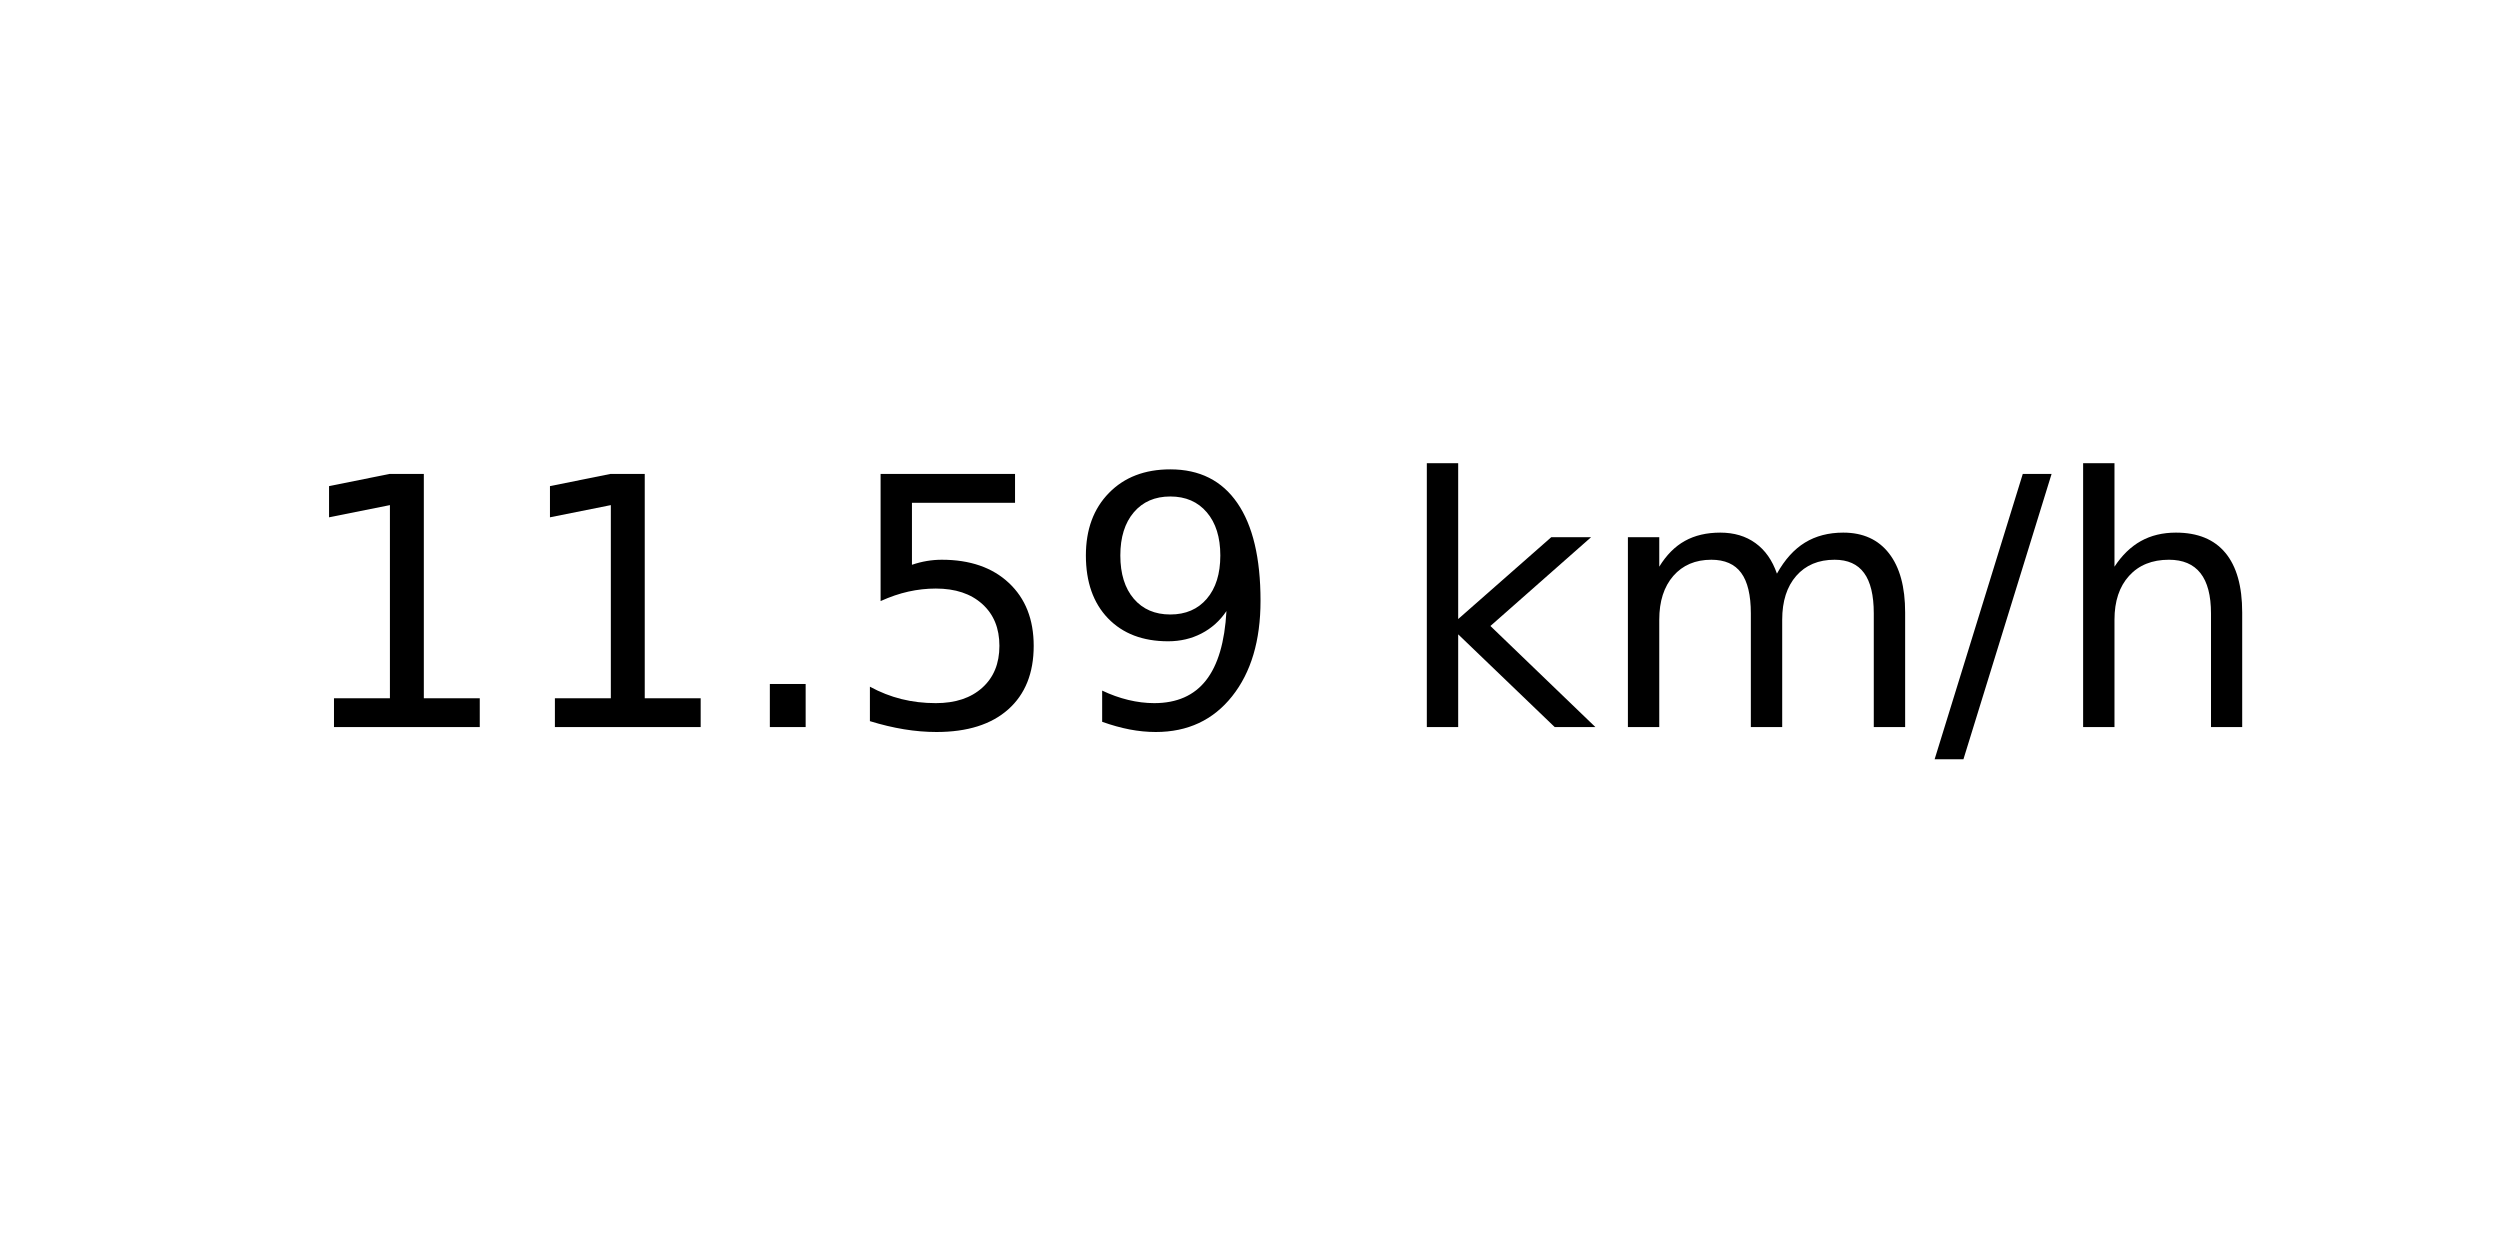
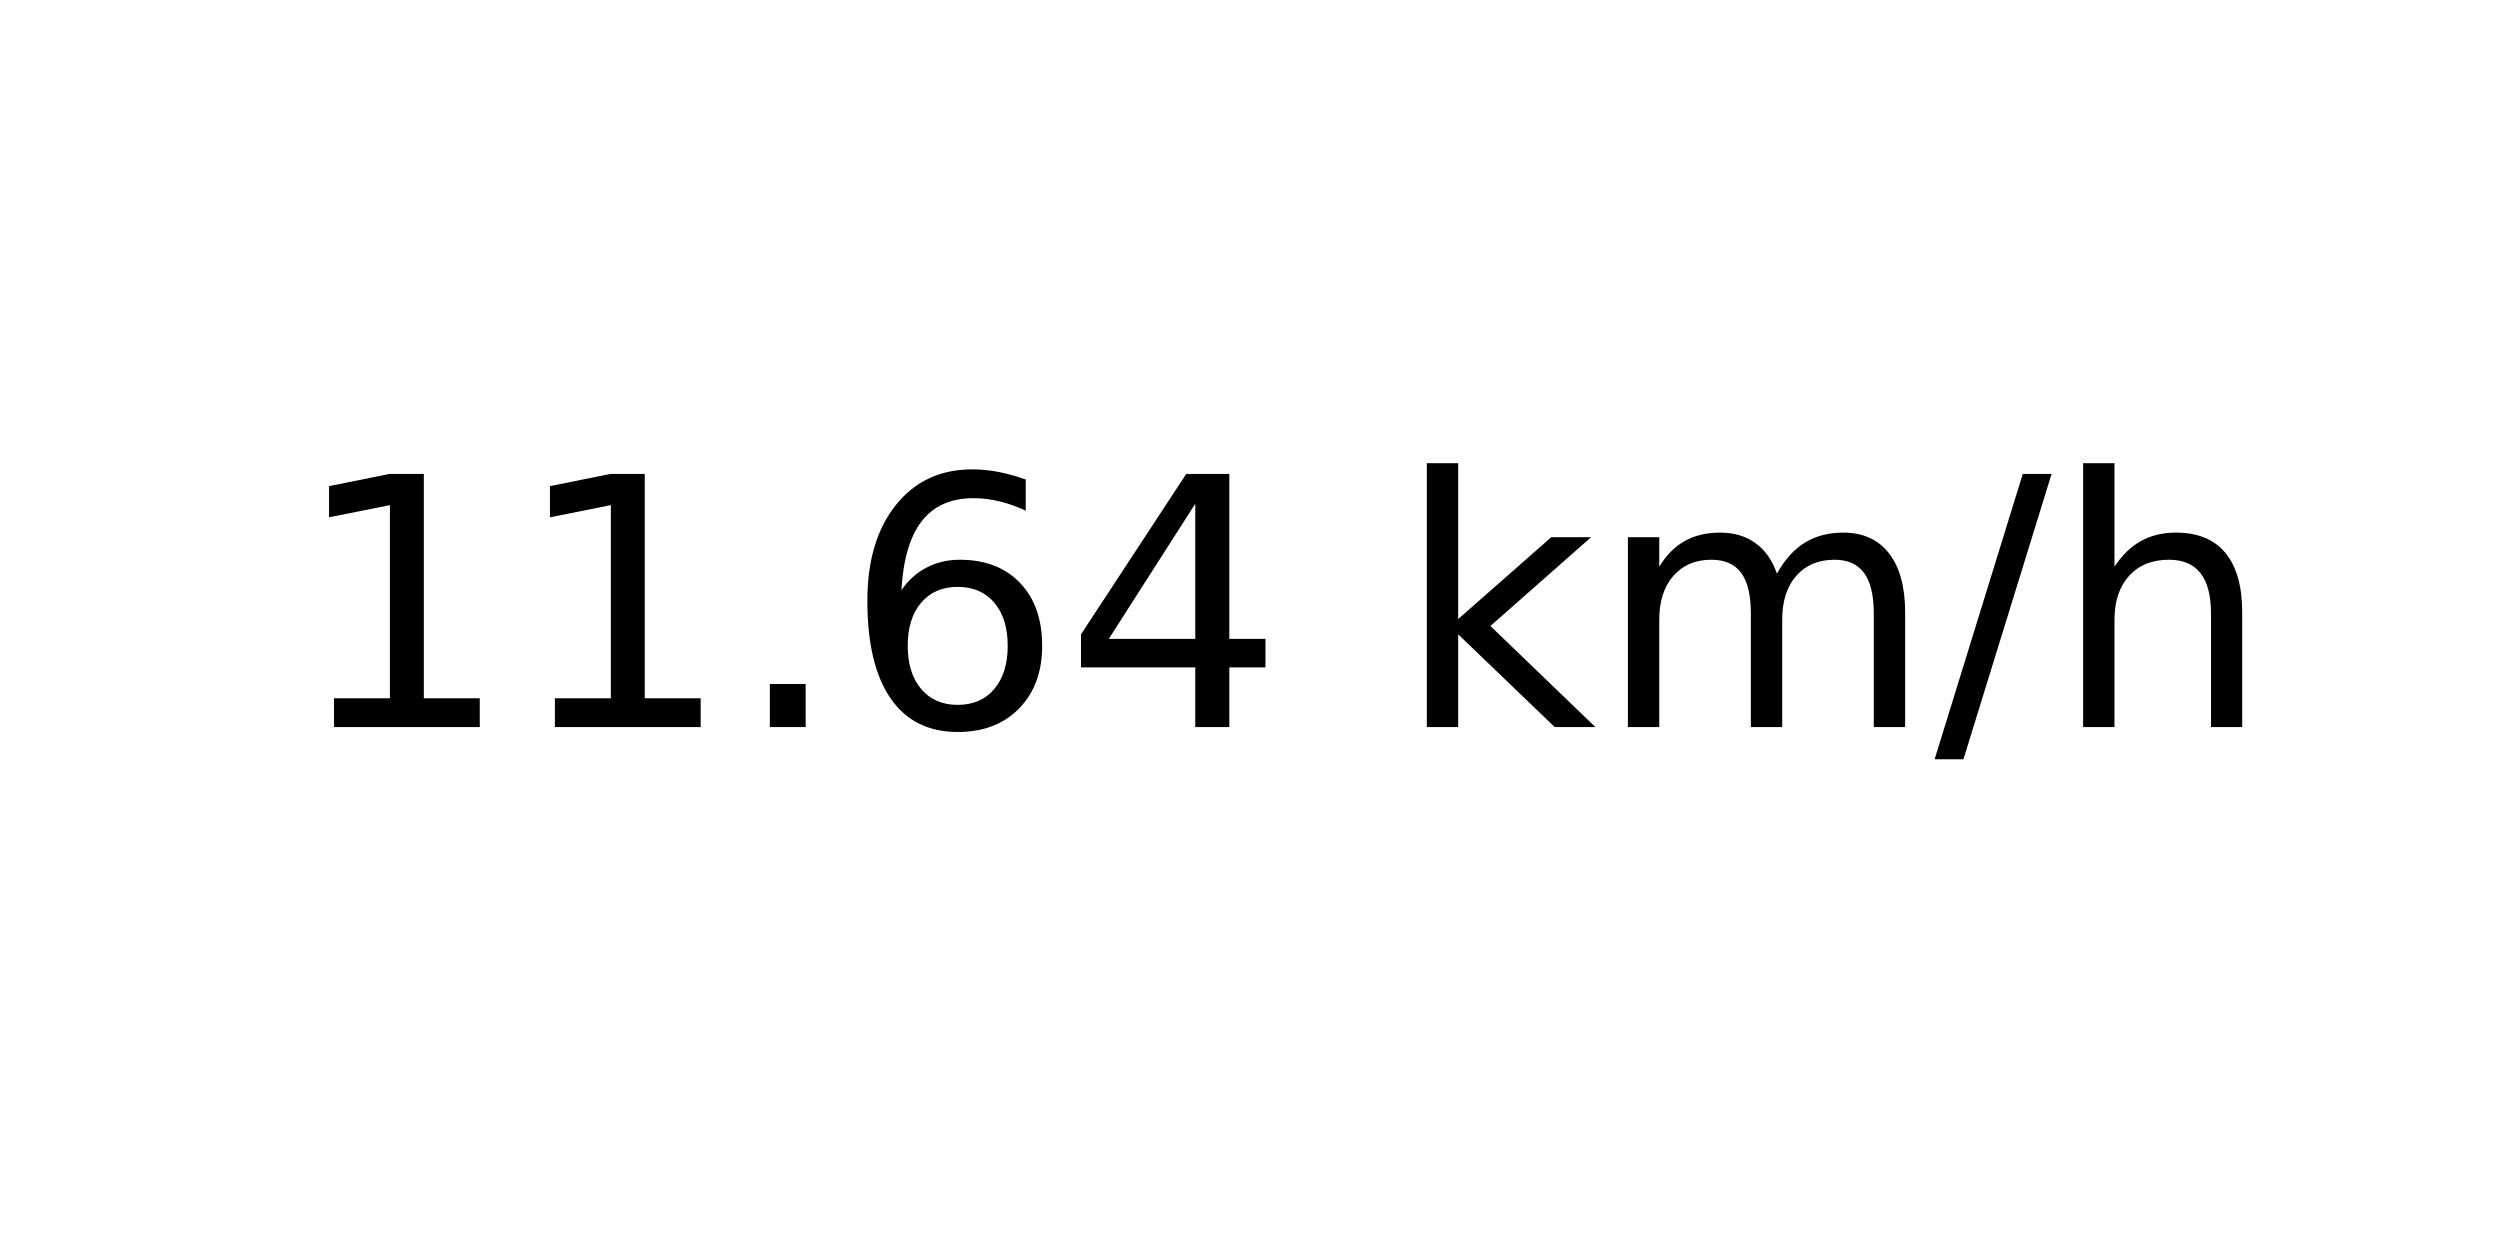
<svg xmlns="http://www.w3.org/2000/svg" xmlns:xlink="http://www.w3.org/1999/xlink" width="72pt" height="36pt" viewBox="0 0 72 36" version="1.1">
  <defs>
    <style type="text/css">*{stroke-linejoin: round; stroke-linecap: butt}</style>
  </defs>
  <g id="figure_1">
    <g id="axes_1">
      <g id="text_1">
        <g transform="translate(8.378125 20.93937) scale(0.1 -0.1)">
          <defs>
            <path id="DejaVuSans-31" d="M 794 531  L 1825 531  L 1825 4091  L 703 3866  L 703 4441  L 1819 4666  L 2450 4666  L 2450 531  L 3481 531  L 3481 0  L 794 0  L 794 531  z " transform="scale(0.015625)" />
            <path id="DejaVuSans-2e" d="M 684 794  L 1344 794  L 1344 0  L 684 0  L 684 794  z " transform="scale(0.015625)" />
-             <path id="DejaVuSans-35" d="M 691 4666  L 3169 4666  L 3169 4134  L 1269 4134  L 1269 2991  Q 1406 3038 1543 3061  Q 1681 3084 1819 3084  Q 2600 3084 3056 2656  Q 3513 2228 3513 1497  Q 3513 744 3044 326  Q 2575 -91 1722 -91  Q 1428 -91 1123 -41  Q 819 9 494 109  L 494 744  Q 775 591 1075 516  Q 1375 441 1709 441  Q 2250 441 2565 725  Q 2881 1009 2881 1497  Q 2881 1984 2565 2268  Q 2250 2553 1709 2553  Q 1456 2553 1204 2497  Q 953 2441 691 2322  L 691 4666  z " transform="scale(0.015625)" />
-             <path id="DejaVuSans-39" d="M 703 97  L 703 672  Q 941 559 1184 500  Q 1428 441 1663 441  Q 2288 441 2617 861  Q 2947 1281 2994 2138  Q 2813 1869 2534 1725  Q 2256 1581 1919 1581  Q 1219 1581 811 2004  Q 403 2428 403 3163  Q 403 3881 828 4315  Q 1253 4750 1959 4750  Q 2769 4750 3195 4129  Q 3622 3509 3622 2328  Q 3622 1225 3098 567  Q 2575 -91 1691 -91  Q 1453 -91 1209 -44  Q 966 3 703 97  z M 1959 2075  Q 2384 2075 2632 2365  Q 2881 2656 2881 3163  Q 2881 3666 2632 3958  Q 2384 4250 1959 4250  Q 1534 4250 1286 3958  Q 1038 3666 1038 3163  Q 1038 2656 1286 2365  Q 1534 2075 1959 2075  z " transform="scale(0.015625)" />
+             <path id="DejaVuSans-36" d="M 2113 2584  Q 1688 2584 1439 2293  Q 1191 2003 1191 1497  Q 1191 994 1439 701  Q 1688 409 2113 409  Q 2538 409 2786 701  Q 3034 994 3034 1497  Q 3034 2003 2786 2293  Q 2538 2584 2113 2584  z M 3366 4563  L 3366 3988  Q 3128 4100 2886 4159  Q 2644 4219 2406 4219  Q 1781 4219 1451 3797  Q 1122 3375 1075 2522  Q 1259 2794 1537 2939  Q 1816 3084 2150 3084  Q 2853 3084 3261 2657  Q 3669 2231 3669 1497  Q 3669 778 3244 343  Q 2819 -91 2113 -91  Q 1303 -91 875 529  Q 447 1150 447 2328  Q 447 3434 972 4092  Q 1497 4750 2381 4750  Q 2619 4750 2861 4703  Q 3103 4656 3366 4563  z " transform="scale(0.015625)" />
+             <path id="DejaVuSans-34" d="M 2419 4116  L 825 1625  L 2419 1625  L 2419 4116  z M 2253 4666  L 3047 4666  L 3047 1625  L 3713 1625  L 3713 1100  L 3047 1100  L 3047 0  L 2419 0  L 2419 1100  L 313 1100  L 313 1709  L 2253 4666  z " transform="scale(0.015625)" />
            <path id="DejaVuSans-20" transform="scale(0.015625)" />
            <path id="DejaVuSans-6b" d="M 581 4863  L 1159 4863  L 1159 1991  L 2875 3500  L 3609 3500  L 1753 1863  L 3688 0  L 2938 0  L 1159 1709  L 1159 0  L 581 0  L 581 4863  z " transform="scale(0.015625)" />
            <path id="DejaVuSans-6d" d="M 3328 2828  Q 3544 3216 3844 3400  Q 4144 3584 4550 3584  Q 5097 3584 5394 3201  Q 5691 2819 5691 2113  L 5691 0  L 5113 0  L 5113 2094  Q 5113 2597 4934 2840  Q 4756 3084 4391 3084  Q 3944 3084 3684 2787  Q 3425 2491 3425 1978  L 3425 0  L 2847 0  L 2847 2094  Q 2847 2600 2669 2842  Q 2491 3084 2119 3084  Q 1678 3084 1418 2786  Q 1159 2488 1159 1978  L 1159 0  L 581 0  L 581 3500  L 1159 3500  L 1159 2956  Q 1356 3278 1631 3431  Q 1906 3584 2284 3584  Q 2666 3584 2933 3390  Q 3200 3197 3328 2828  z " transform="scale(0.015625)" />
            <path id="DejaVuSans-2f" d="M 1625 4666  L 2156 4666  L 531 -594  L 0 -594  L 1625 4666  z " transform="scale(0.015625)" />
            <path id="DejaVuSans-68" d="M 3513 2113  L 3513 0  L 2938 0  L 2938 2094  Q 2938 2591 2744 2837  Q 2550 3084 2163 3084  Q 1697 3084 1428 2787  Q 1159 2491 1159 1978  L 1159 0  L 581 0  L 581 4863  L 1159 4863  L 1159 2956  Q 1366 3272 1645 3428  Q 1925 3584 2291 3584  Q 2894 3584 3203 3211  Q 3513 2838 3513 2113  z " transform="scale(0.015625)" />
          </defs>
          <use xlink:href="#DejaVuSans-31" />
          <use xlink:href="#DejaVuSans-31" x="63.623" />
          <use xlink:href="#DejaVuSans-2e" x="127.246" />
-           <use xlink:href="#DejaVuSans-35" x="159.033" />
-           <use xlink:href="#DejaVuSans-39" x="222.656" />
+           <use xlink:href="#DejaVuSans-36" x="159.033" />
+           <use xlink:href="#DejaVuSans-34" x="222.656" />
          <use xlink:href="#DejaVuSans-20" x="286.279" />
          <use xlink:href="#DejaVuSans-6b" x="318.066" />
          <use xlink:href="#DejaVuSans-6d" x="375.977" />
          <use xlink:href="#DejaVuSans-2f" x="473.389" />
          <use xlink:href="#DejaVuSans-68" x="507.08" />
        </g>
      </g>
    </g>
  </g>
</svg>
